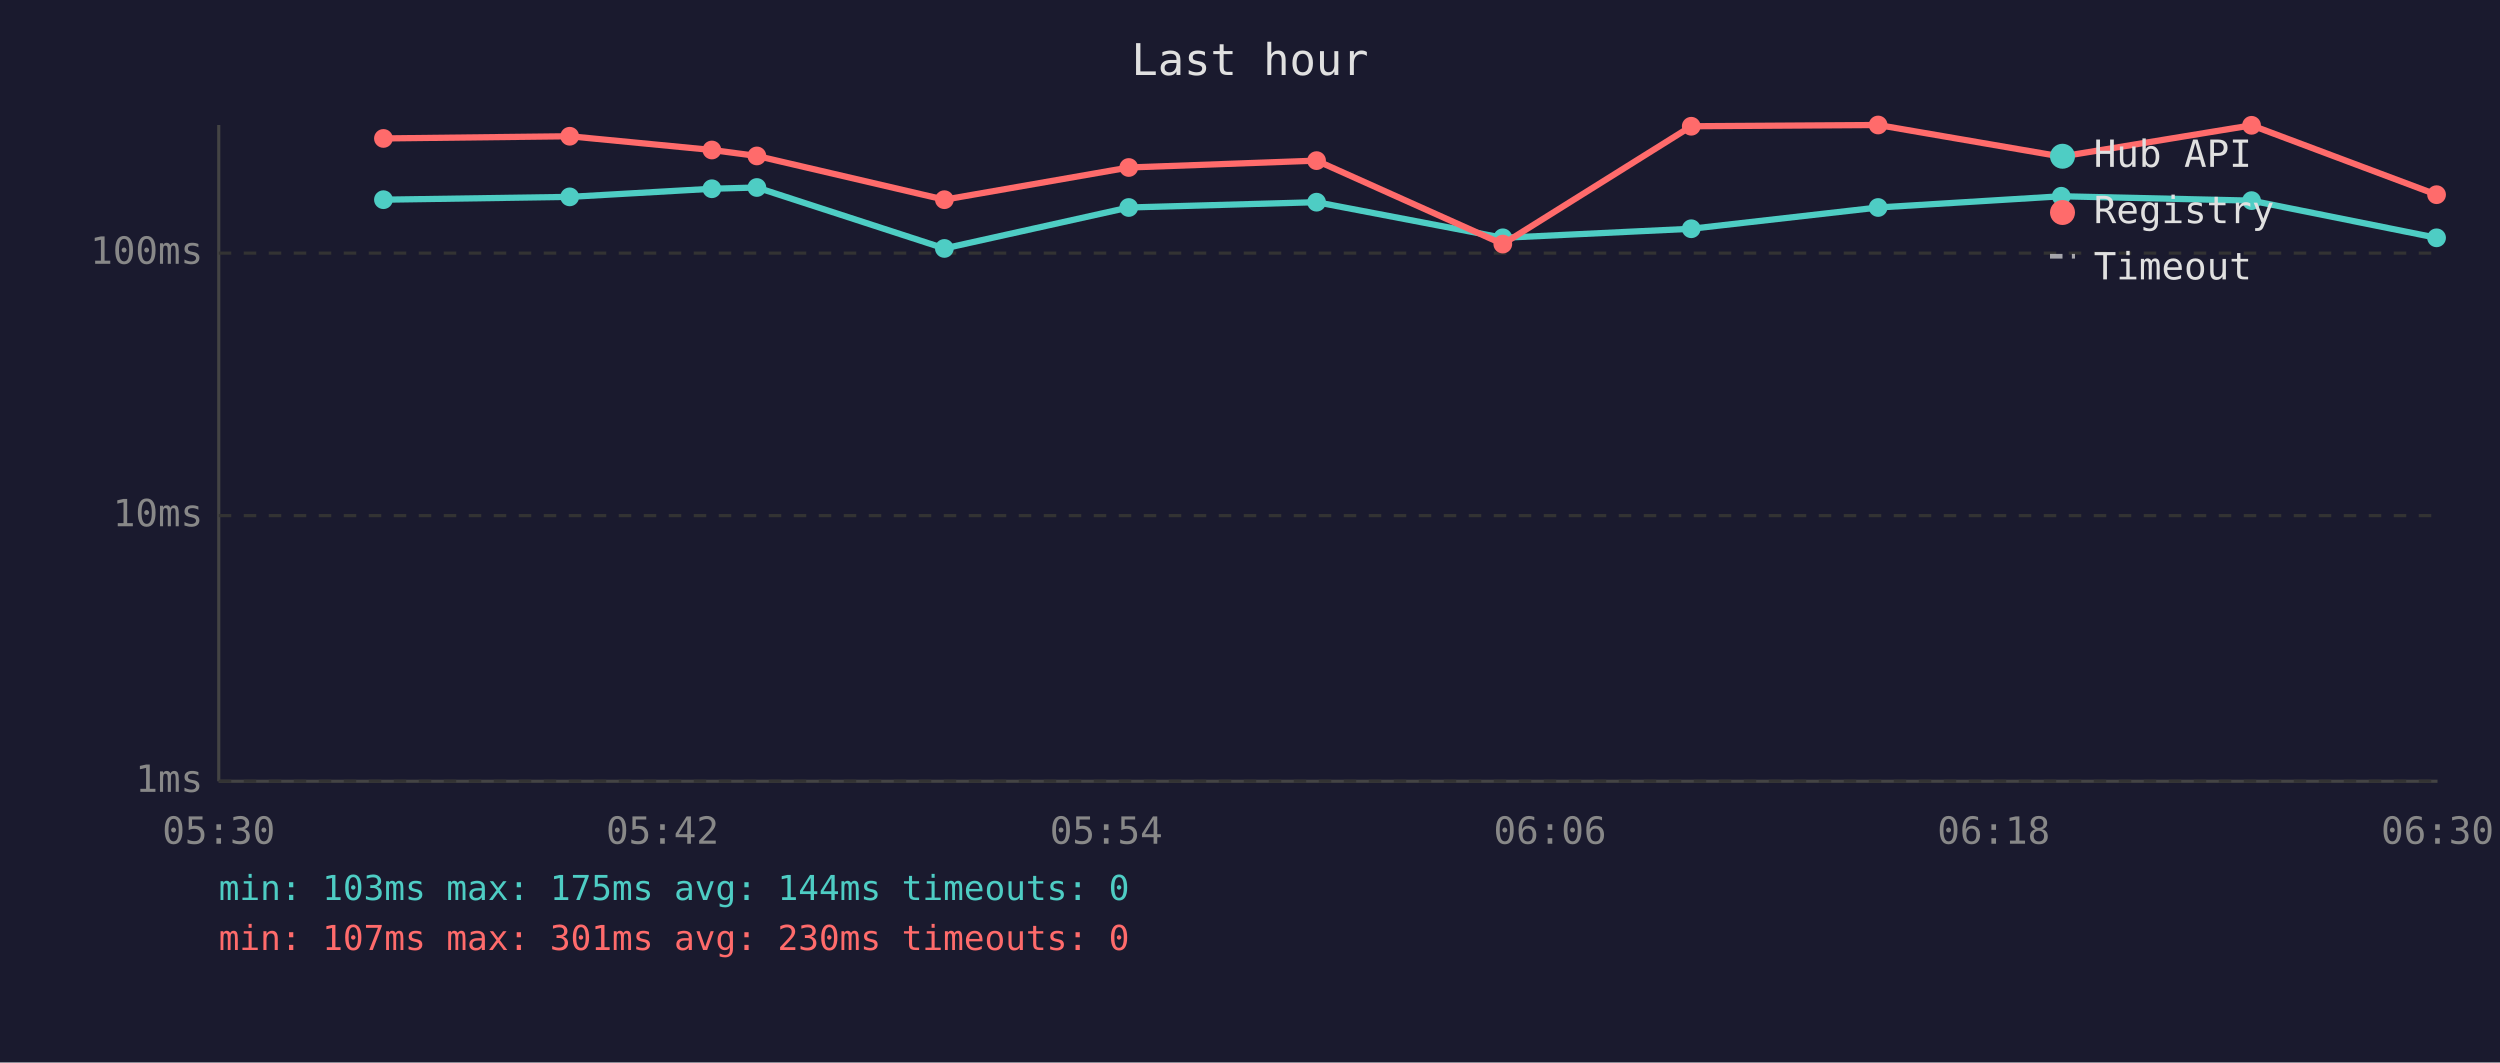
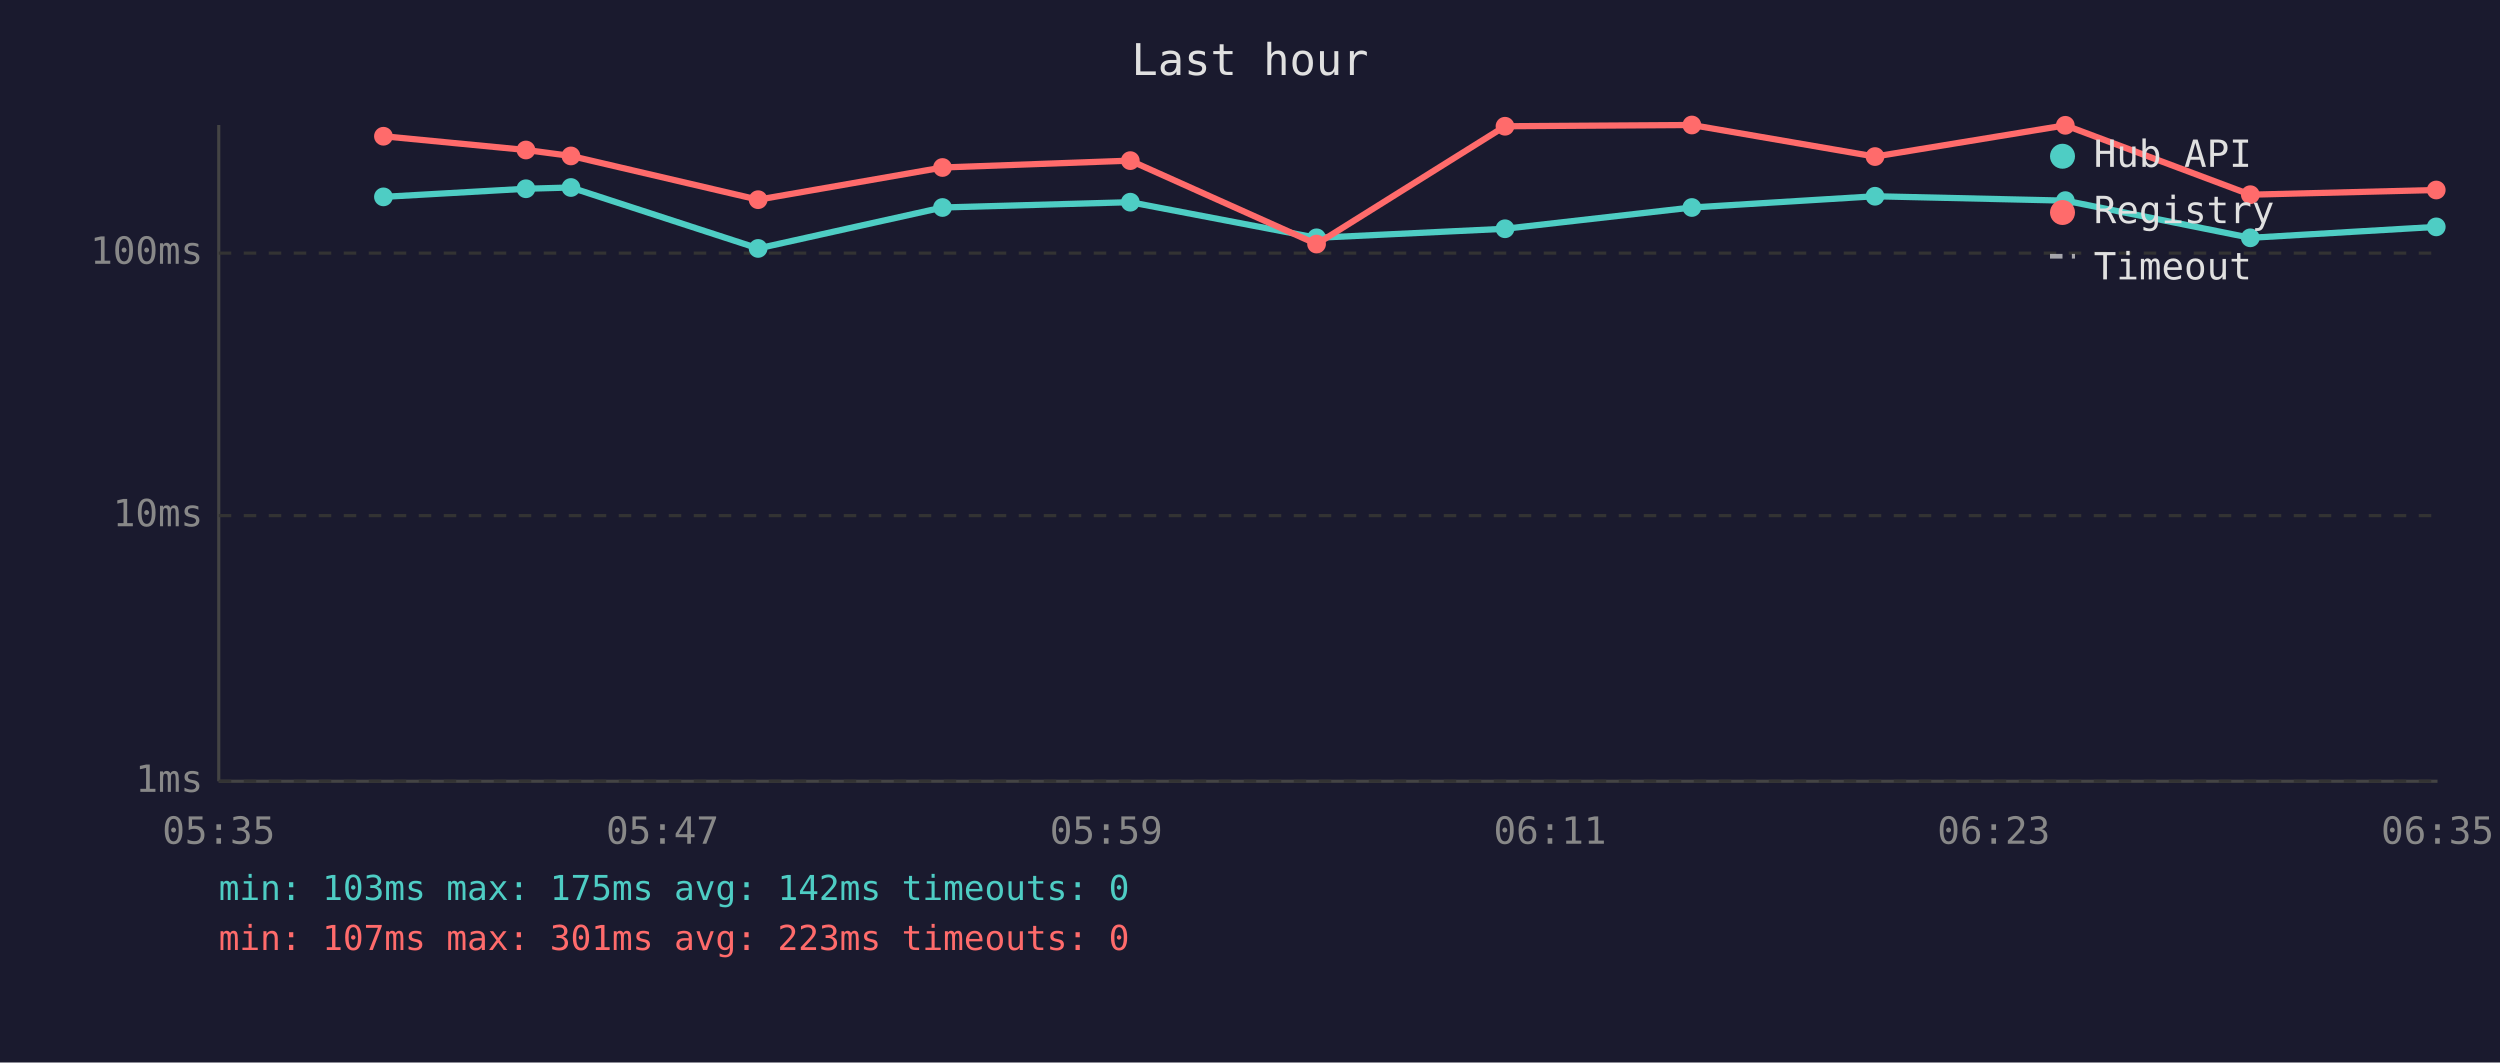
<svg xmlns="http://www.w3.org/2000/svg" viewBox="0 0 800 340" font-family="monospace" font-size="12">
  <rect width="800" height="340" fill="#1a1a2e" />
  <text x="400" y="24" fill="#e0e0e0" font-size="14" text-anchor="middle">Last hour</text>
  <line x1="70" y1="40" x2="70" y2="250" stroke="#444" stroke-width="1" />
  <line x1="70" y1="250" x2="780" y2="250" stroke="#444" stroke-width="1" />
  <line x1="70" y1="250" x2="780" y2="250" stroke="#333" stroke-width="1" stroke-dasharray="4" />
  <text x="65" y="250" fill="#888" text-anchor="end" dominant-baseline="middle">1ms</text>
  <line x1="70" y1="165" x2="780" y2="165" stroke="#333" stroke-width="1" stroke-dasharray="4" />
  <text x="65" y="165" fill="#888" text-anchor="end" dominant-baseline="middle">10ms</text>
  <line x1="70" y1="81" x2="780" y2="81" stroke="#333" stroke-width="1" stroke-dasharray="4" />
  <text x="65" y="81" fill="#888" text-anchor="end" dominant-baseline="middle">100ms</text>
-   <text x="70" y="270" fill="#888" text-anchor="middle">05:30</text>
-   <text x="212" y="270" fill="#888" text-anchor="middle">05:42</text>
-   <text x="354" y="270" fill="#888" text-anchor="middle">05:54</text>
-   <text x="496" y="270" fill="#888" text-anchor="middle">06:06</text>
-   <text x="638" y="270" fill="#888" text-anchor="middle">06:18</text>
-   <text x="780" y="270" fill="#888" text-anchor="middle">06:30</text>
-   <polyline points="122.7,63.9 182.3,63.0 227.8,60.4 242.2,60.0 302.2,79.5 361.2,66.4 421.3,64.7 480.9,76.1 541.2,73.2 601.0,66.4 659.6,62.8 720.5,64.2 779.7,76.1" fill="none" stroke="#4ecdc4" stroke-width="2" opacity="1" />
-   <circle cx="122.7" cy="63.9" r="3" fill="#4ecdc4" />
-   <circle cx="182.3" cy="63.0" r="3" fill="#4ecdc4" />
-   <circle cx="227.8" cy="60.4" r="3" fill="#4ecdc4" />
-   <circle cx="242.2" cy="60.0" r="3" fill="#4ecdc4" />
-   <circle cx="302.2" cy="79.5" r="3" fill="#4ecdc4" />
-   <circle cx="361.2" cy="66.4" r="3" fill="#4ecdc4" />
-   <circle cx="421.3" cy="64.7" r="3" fill="#4ecdc4" />
-   <circle cx="480.9" cy="76.1" r="3" fill="#4ecdc4" />
-   <circle cx="541.2" cy="73.2" r="3" fill="#4ecdc4" />
-   <circle cx="601.0" cy="66.4" r="3" fill="#4ecdc4" />
-   <circle cx="659.6" cy="62.8" r="3" fill="#4ecdc4" />
-   <circle cx="720.5" cy="64.2" r="3" fill="#4ecdc4" />
-   <circle cx="779.7" cy="76.1" r="3" fill="#4ecdc4" />
-   <polyline points="122.7,44.3 182.3,43.6 227.8,48.0 242.2,49.9 302.2,63.9 361.2,53.6 421.3,51.4 480.9,78.1 541.2,40.4 601.0,40.0 659.6,50.1 720.5,40.1 779.7,62.3" fill="none" stroke="#ff6b6b" stroke-width="2" opacity="1" />
-   <circle cx="122.7" cy="44.3" r="3" fill="#ff6b6b" />
-   <circle cx="182.3" cy="43.6" r="3" fill="#ff6b6b" />
-   <circle cx="227.8" cy="48.0" r="3" fill="#ff6b6b" />
-   <circle cx="242.2" cy="49.9" r="3" fill="#ff6b6b" />
-   <circle cx="302.2" cy="63.9" r="3" fill="#ff6b6b" />
-   <circle cx="361.2" cy="53.6" r="3" fill="#ff6b6b" />
-   <circle cx="421.3" cy="51.4" r="3" fill="#ff6b6b" />
-   <circle cx="480.9" cy="78.1" r="3" fill="#ff6b6b" />
-   <circle cx="541.2" cy="40.4" r="3" fill="#ff6b6b" />
-   <circle cx="601.0" cy="40.0" r="3" fill="#ff6b6b" />
-   <circle cx="659.6" cy="50.1" r="3" fill="#ff6b6b" />
-   <circle cx="720.5" cy="40.1" r="3" fill="#ff6b6b" />
-   <circle cx="779.7" cy="62.3" r="3" fill="#ff6b6b" />
+   <text x="70" y="270" fill="#888" text-anchor="middle">05:35</text>
+   <text x="212" y="270" fill="#888" text-anchor="middle">05:47</text>
+   <text x="354" y="270" fill="#888" text-anchor="middle">05:59</text>
+   <text x="496" y="270" fill="#888" text-anchor="middle">06:11</text>
+   <text x="638" y="270" fill="#888" text-anchor="middle">06:23</text>
+   <text x="780" y="270" fill="#888" text-anchor="middle">06:35</text>
+   <polyline points="122.7,63.0 168.3,60.4 182.7,60.0 242.6,79.5 301.6,66.4 361.7,64.7 421.3,76.1 481.6,73.2 541.4,66.4 600.0,62.8 660.9,64.2 720.1,76.1 779.6,72.6" fill="none" stroke="#4ecdc4" stroke-width="2" opacity="1" />
+   <circle cx="122.7" cy="63.0" r="3" fill="#4ecdc4" />
+   <circle cx="168.3" cy="60.4" r="3" fill="#4ecdc4" />
+   <circle cx="182.7" cy="60.0" r="3" fill="#4ecdc4" />
+   <circle cx="242.6" cy="79.5" r="3" fill="#4ecdc4" />
+   <circle cx="301.6" cy="66.4" r="3" fill="#4ecdc4" />
+   <circle cx="361.7" cy="64.7" r="3" fill="#4ecdc4" />
+   <circle cx="421.3" cy="76.1" r="3" fill="#4ecdc4" />
+   <circle cx="481.6" cy="73.2" r="3" fill="#4ecdc4" />
+   <circle cx="541.4" cy="66.4" r="3" fill="#4ecdc4" />
+   <circle cx="600.0" cy="62.8" r="3" fill="#4ecdc4" />
+   <circle cx="660.9" cy="64.2" r="3" fill="#4ecdc4" />
+   <circle cx="720.1" cy="76.1" r="3" fill="#4ecdc4" />
+   <circle cx="779.6" cy="72.6" r="3" fill="#4ecdc4" />
+   <polyline points="122.7,43.6 168.3,48.0 182.7,49.9 242.6,63.9 301.6,53.6 361.7,51.4 421.3,78.1 481.6,40.4 541.4,40.0 600.0,50.1 660.9,40.1 720.1,62.3 779.6,60.8" fill="none" stroke="#ff6b6b" stroke-width="2" opacity="1" />
+   <circle cx="122.7" cy="43.6" r="3" fill="#ff6b6b" />
+   <circle cx="168.3" cy="48.0" r="3" fill="#ff6b6b" />
+   <circle cx="182.7" cy="49.9" r="3" fill="#ff6b6b" />
+   <circle cx="242.6" cy="63.9" r="3" fill="#ff6b6b" />
+   <circle cx="301.6" cy="53.6" r="3" fill="#ff6b6b" />
+   <circle cx="361.7" cy="51.4" r="3" fill="#ff6b6b" />
+   <circle cx="421.3" cy="78.1" r="3" fill="#ff6b6b" />
+   <circle cx="481.6" cy="40.4" r="3" fill="#ff6b6b" />
+   <circle cx="541.4" cy="40.0" r="3" fill="#ff6b6b" />
+   <circle cx="600.0" cy="50.1" r="3" fill="#ff6b6b" />
+   <circle cx="660.9" cy="40.1" r="3" fill="#ff6b6b" />
+   <circle cx="720.1" cy="62.3" r="3" fill="#ff6b6b" />
+   <circle cx="779.6" cy="60.8" r="3" fill="#ff6b6b" />
  <circle cx="660" cy="50" r="4" fill="#4ecdc4" />
  <text x="670" y="50" fill="#e0e0e0" dominant-baseline="middle">Hub API</text>
  <circle cx="660" cy="68" r="4" fill="#ff6b6b" />
  <text x="670" y="68" fill="#e0e0e0" dominant-baseline="middle">Registry</text>
  <line x1="656" y1="82" x2="664" y2="82" stroke="#e0e0e0" stroke-width="1.5" stroke-dasharray="4,3" opacity="0.7" />
  <text x="670" y="86" fill="#e0e0e0" dominant-baseline="middle">Timeout</text>
-   <text x="70" y="288" fill="#4ecdc4" font-size="11">min: 103ms  max: 175ms  avg: 144ms  timeouts: 0</text>
-   <text x="70" y="304" fill="#ff6b6b" font-size="11">min: 107ms  max: 301ms  avg: 230ms  timeouts: 0</text>
+   <text x="70" y="288" fill="#4ecdc4" font-size="11">min: 103ms  max: 175ms  avg: 142ms  timeouts: 0</text>
+   <text x="70" y="304" fill="#ff6b6b" font-size="11">min: 107ms  max: 301ms  avg: 223ms  timeouts: 0</text>
</svg>
